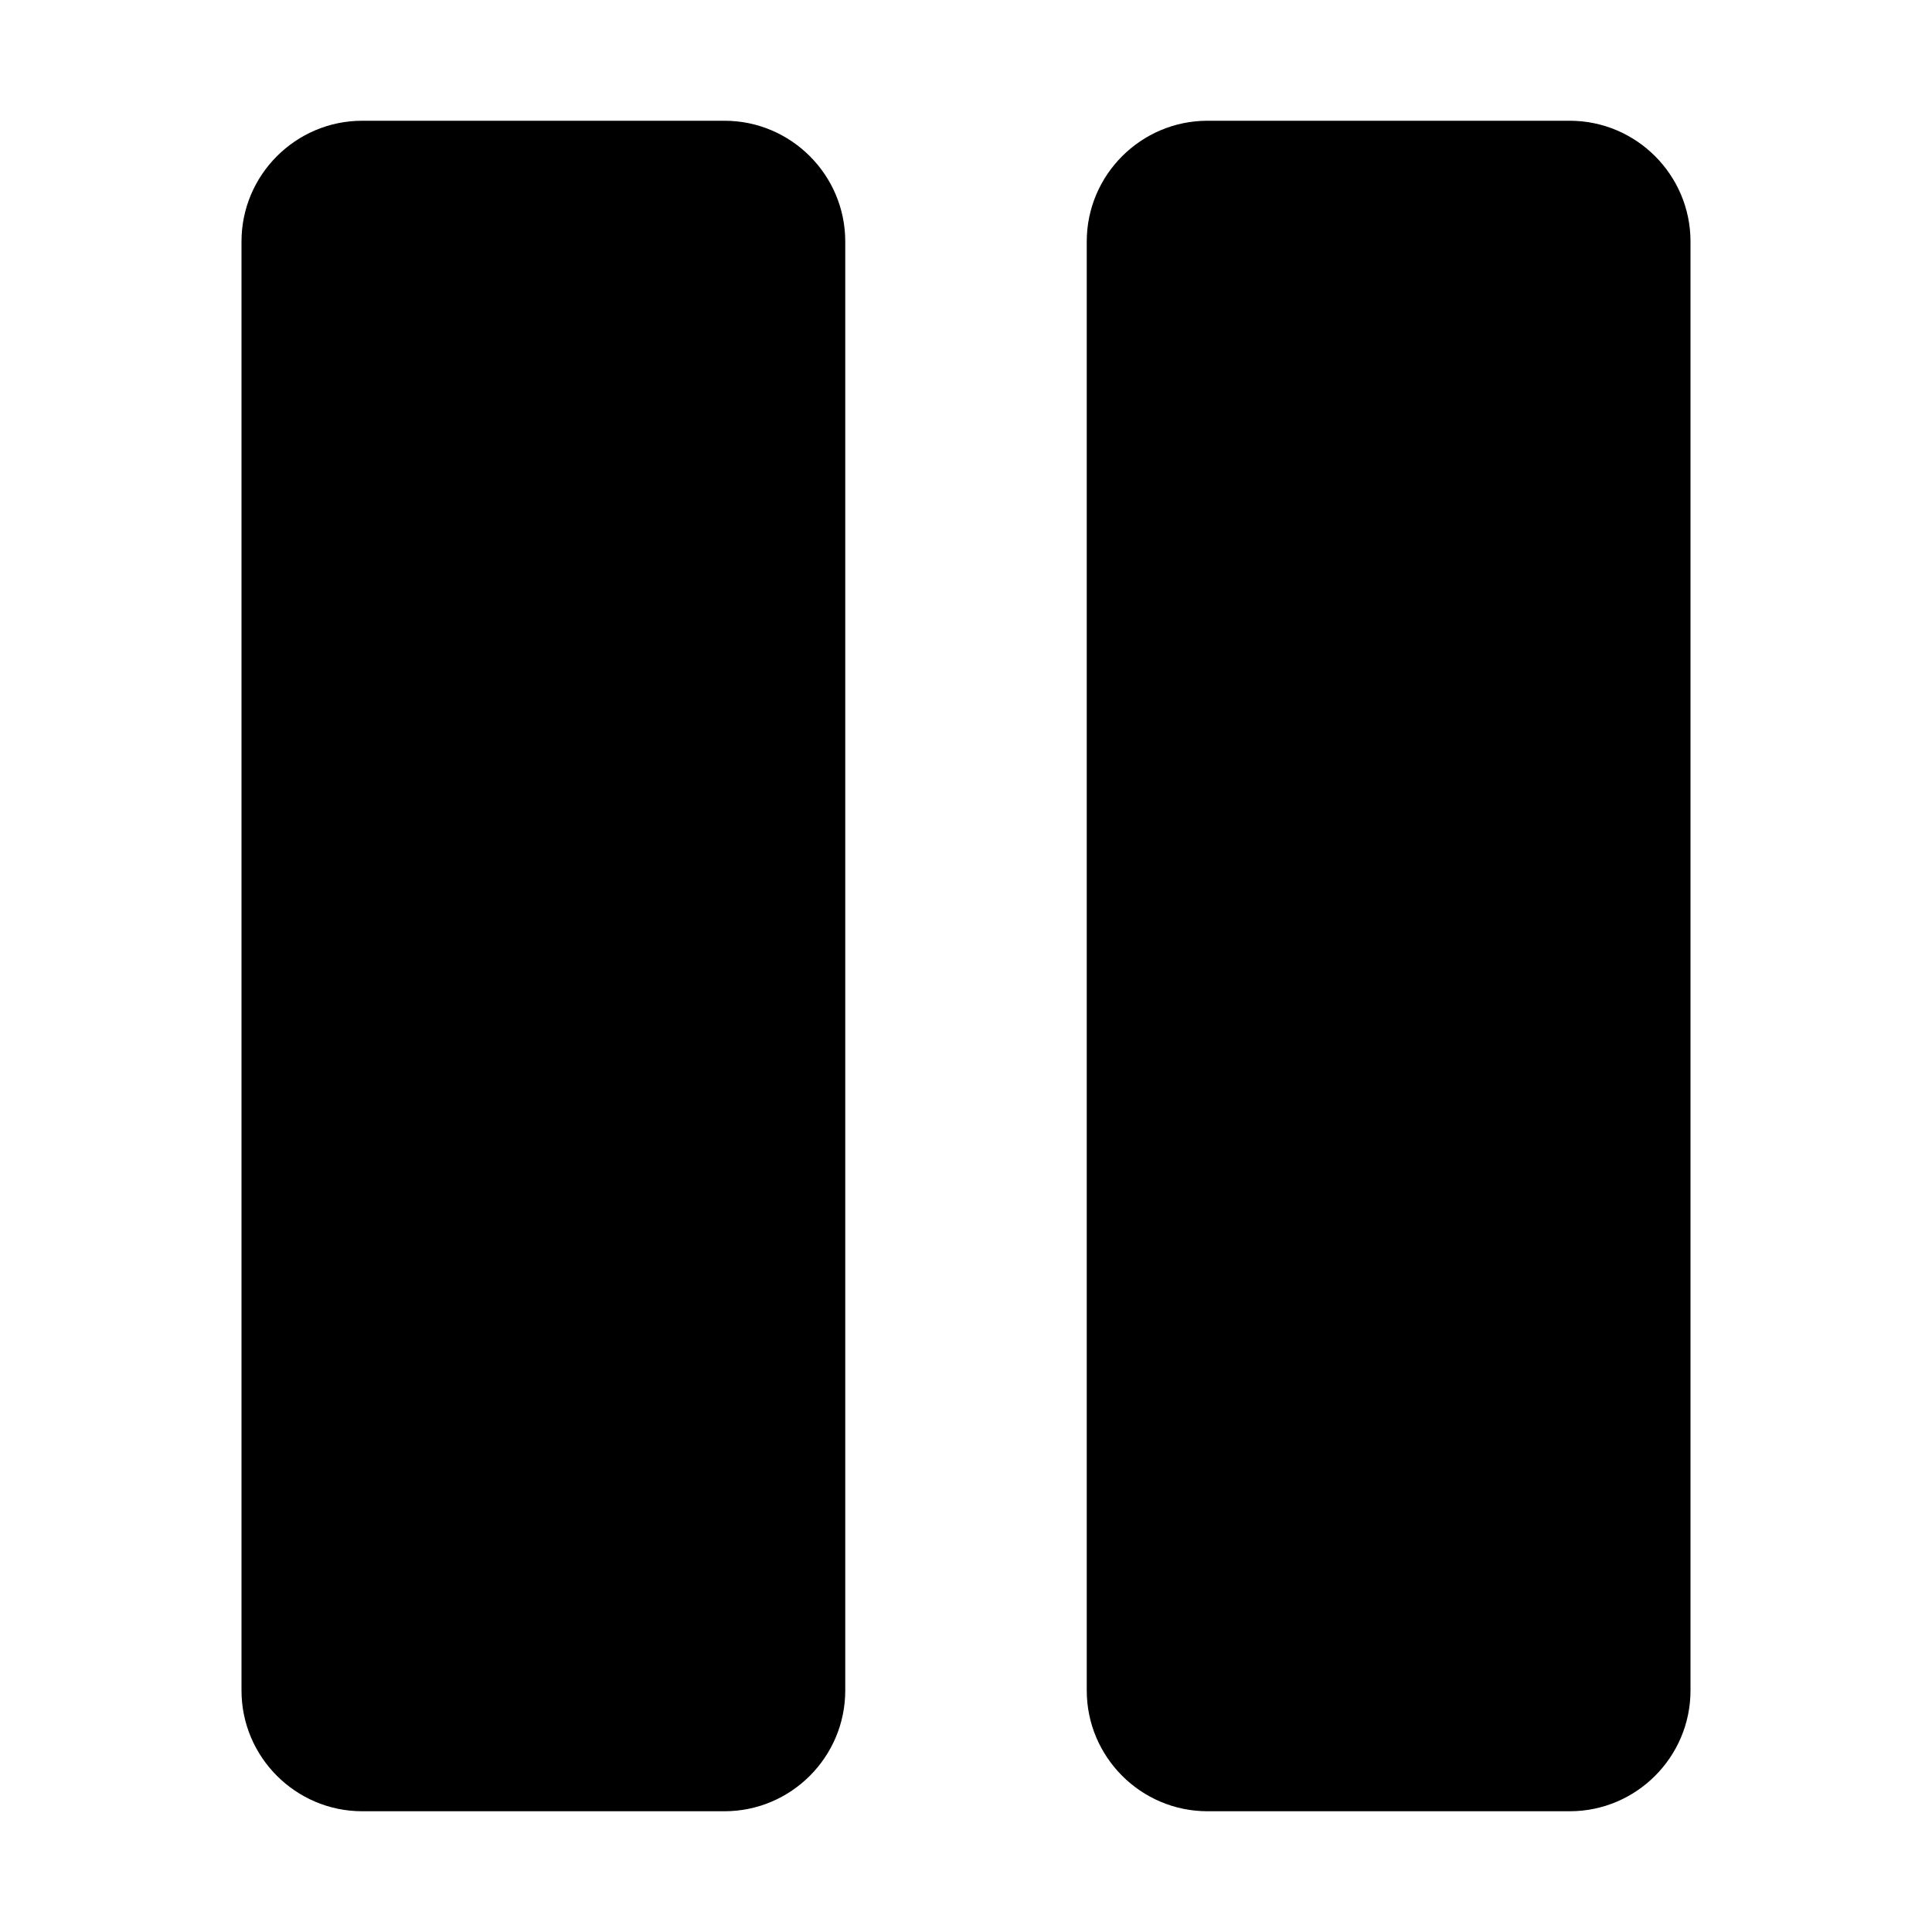
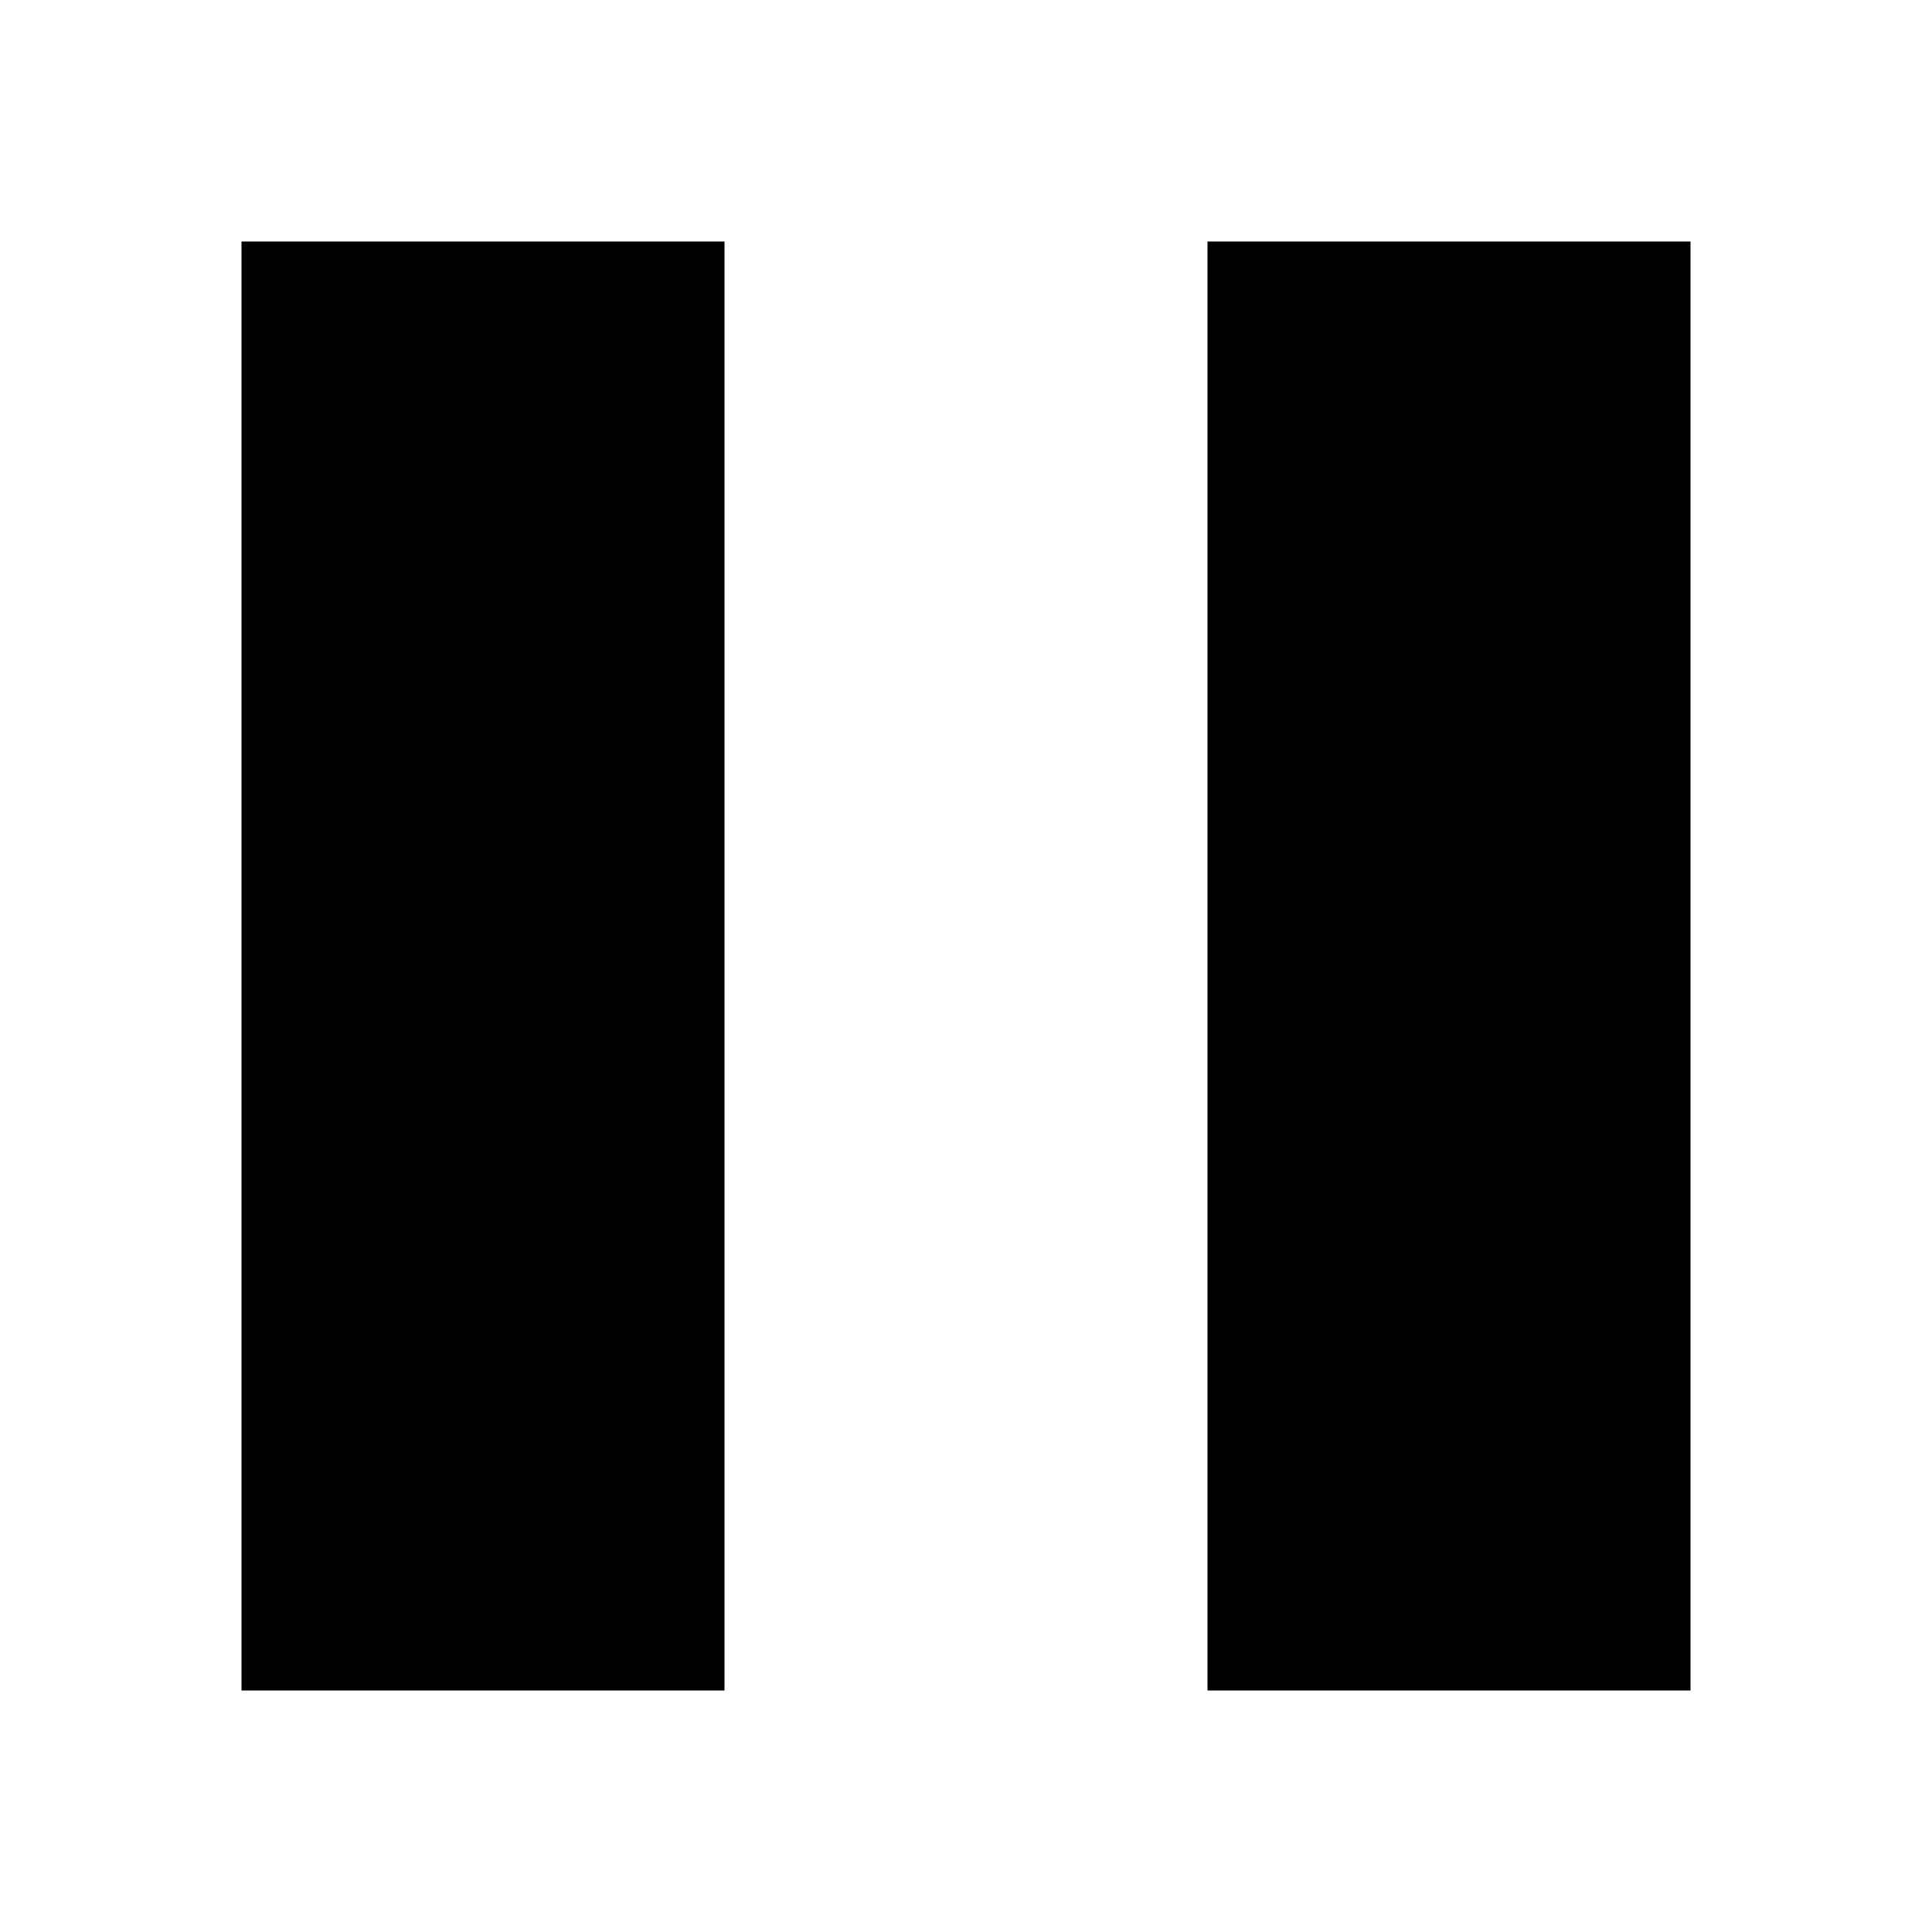
- <svg xmlns="http://www.w3.org/2000/svg" height="16px" viewBox="0 0 16 16" width="16px">
-   <g fill="#000000">
-     <path d="m 3 1 h 3 c 0.551 0 1 0.449 1 1 v 12 c 0 0.551 -0.449 1 -1 1 h -3 c -0.551 0 -1 -0.449 -1 -1 v -12 c 0 -0.551 0.449 -1 1 -1 z m 0 0" />
-     <path d="m 10 1 h 3 c 0.551 0 1 0.449 1 1 v 12 c 0 0.551 -0.449 1 -1 1 h -3 c -0.551 0 -1 -0.449 -1 -1 v -12 c 0 -0.551 0.449 -1 1 -1 z m 0 0" />
-   </g>
+ <svg xmlns="http://www.w3.org/2000/svg" width="8" height="8" viewBox="0 0 8 8">
+   <path d="M0 0v6h2v-6h-2zm4 0v6h2v-6h-2z" transform="translate(1 1)" />
</svg>
